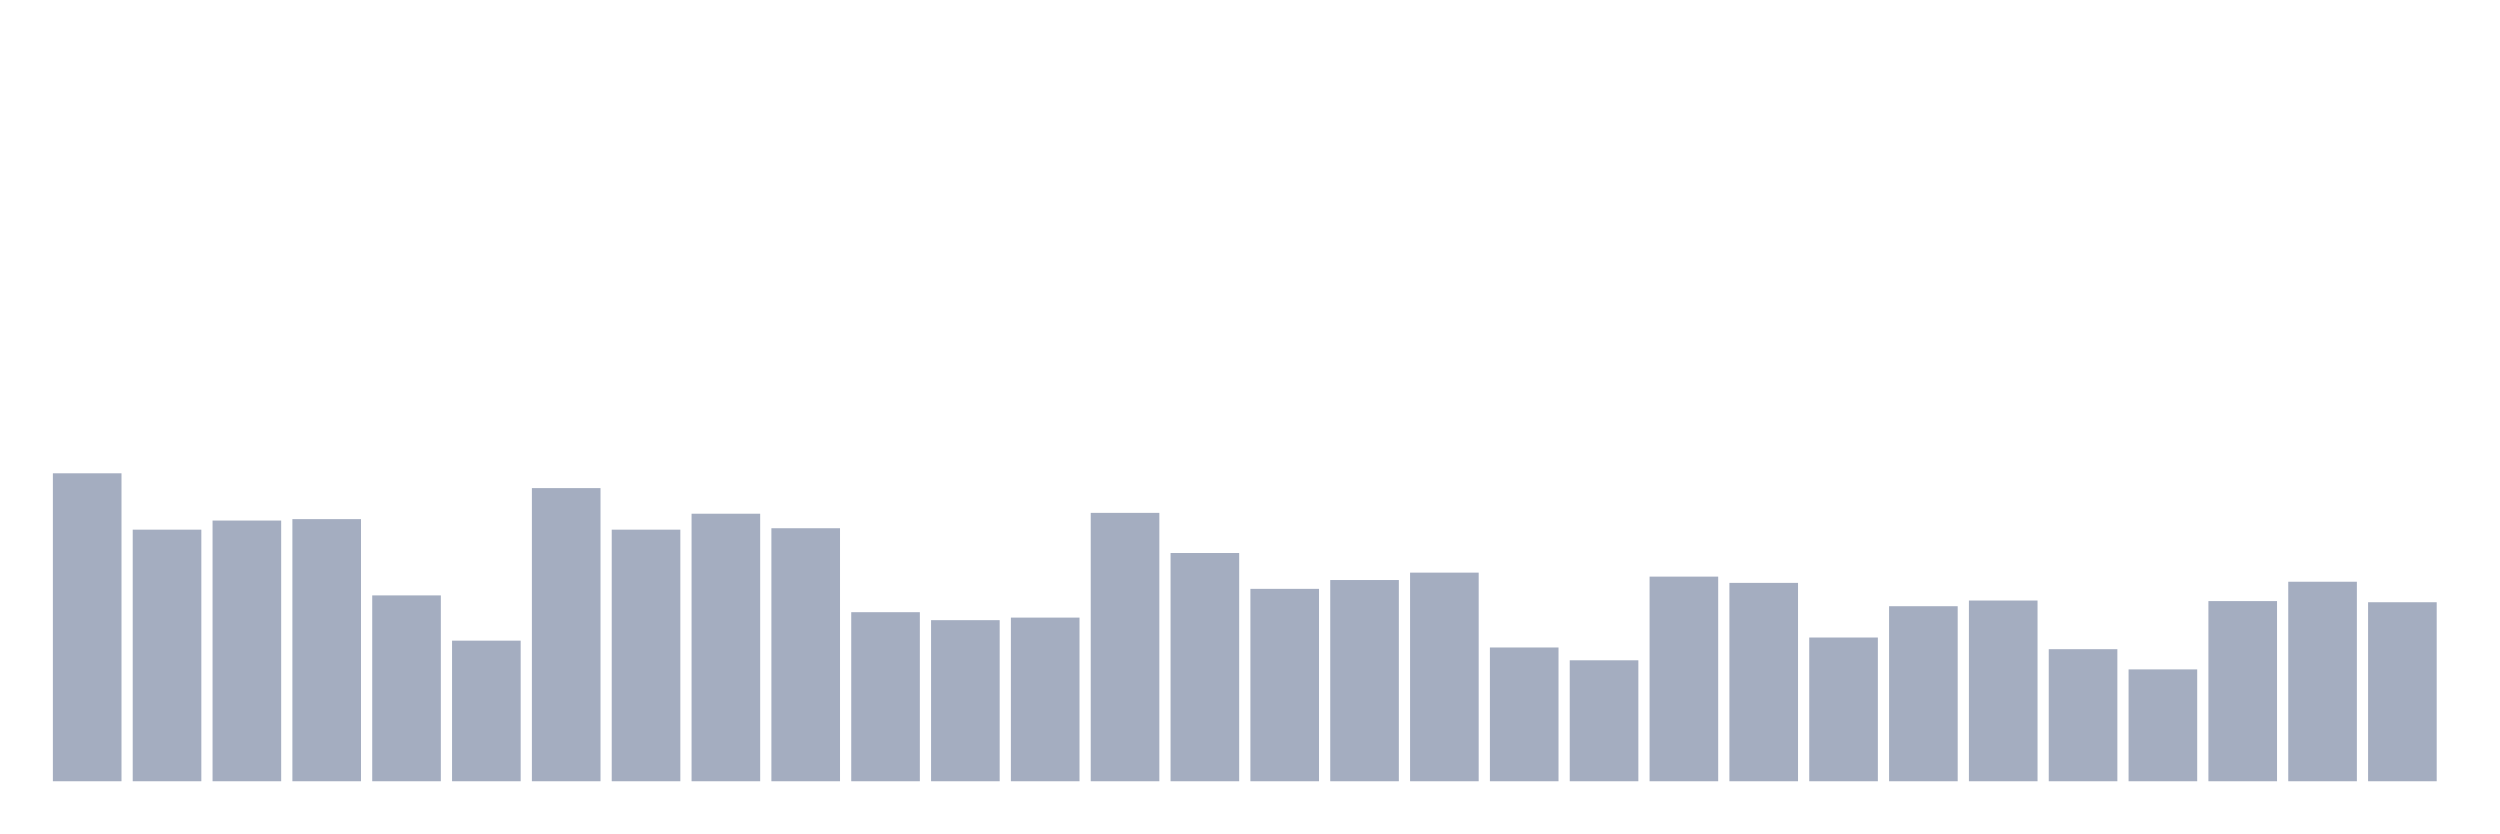
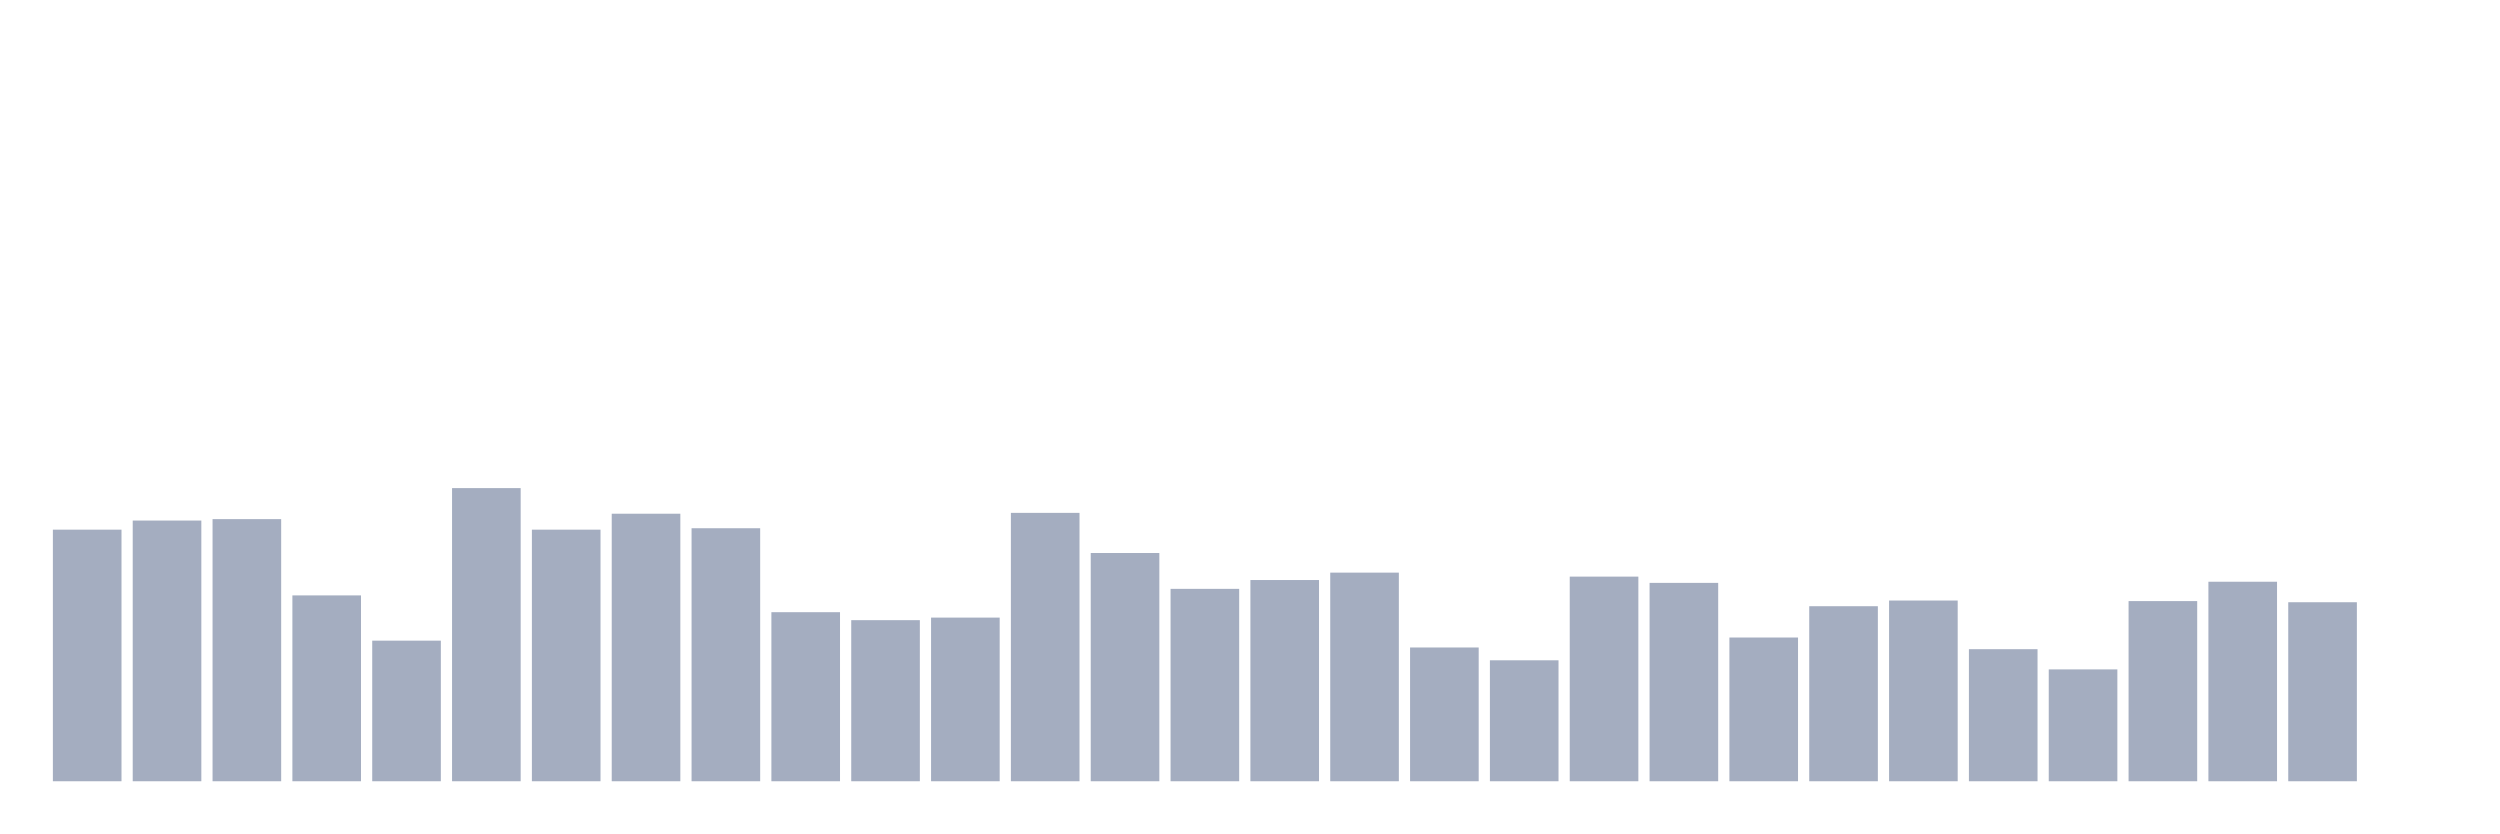
<svg xmlns="http://www.w3.org/2000/svg" viewBox="0 0 480 160">
  <g transform="translate(10,10)">
-     <rect class="bar" x="0.153" width="13.175" y="80.874" height="59.126" fill="rgb(164,173,192)" />
-     <rect class="bar" x="15.482" width="13.175" y="91.694" height="48.306" fill="rgb(164,173,192)" />
-     <rect class="bar" x="30.81" width="13.175" y="89.945" height="50.055" fill="rgb(164,173,192)" />
-     <rect class="bar" x="46.138" width="13.175" y="89.672" height="50.328" fill="rgb(164,173,192)" />
-     <rect class="bar" x="61.466" width="13.175" y="104.317" height="35.683" fill="rgb(164,173,192)" />
-     <rect class="bar" x="76.794" width="13.175" y="113.005" height="26.995" fill="rgb(164,173,192)" />
-     <rect class="bar" x="92.123" width="13.175" y="83.716" height="56.284" fill="rgb(164,173,192)" />
-     <rect class="bar" x="107.451" width="13.175" y="91.694" height="48.306" fill="rgb(164,173,192)" />
-     <rect class="bar" x="122.779" width="13.175" y="88.634" height="51.366" fill="rgb(164,173,192)" />
-     <rect class="bar" x="138.107" width="13.175" y="91.421" height="48.579" fill="rgb(164,173,192)" />
-     <rect class="bar" x="153.436" width="13.175" y="107.541" height="32.459" fill="rgb(164,173,192)" />
-     <rect class="bar" x="168.764" width="13.175" y="109.071" height="30.929" fill="rgb(164,173,192)" />
-     <rect class="bar" x="184.092" width="13.175" y="108.579" height="31.421" fill="rgb(164,173,192)" />
-     <rect class="bar" x="199.42" width="13.175" y="88.47" height="51.53" fill="rgb(164,173,192)" />
-     <rect class="bar" x="214.748" width="13.175" y="96.175" height="43.825" fill="rgb(164,173,192)" />
-     <rect class="bar" x="230.077" width="13.175" y="103.06" height="36.94" fill="rgb(164,173,192)" />
-     <rect class="bar" x="245.405" width="13.175" y="101.366" height="38.634" fill="rgb(164,173,192)" />
-     <rect class="bar" x="260.733" width="13.175" y="99.945" height="40.055" fill="rgb(164,173,192)" />
-     <rect class="bar" x="276.061" width="13.175" y="114.317" height="25.683" fill="rgb(164,173,192)" />
-     <rect class="bar" x="291.39" width="13.175" y="116.776" height="23.224" fill="rgb(164,173,192)" />
-     <rect class="bar" x="306.718" width="13.175" y="100.71" height="39.29" fill="rgb(164,173,192)" />
-     <rect class="bar" x="322.046" width="13.175" y="101.913" height="38.087" fill="rgb(164,173,192)" />
-     <rect class="bar" x="337.374" width="13.175" y="112.404" height="27.596" fill="rgb(164,173,192)" />
-     <rect class="bar" x="352.702" width="13.175" y="106.393" height="33.607" fill="rgb(164,173,192)" />
-     <rect class="bar" x="368.031" width="13.175" y="105.301" height="34.699" fill="rgb(164,173,192)" />
-     <rect class="bar" x="383.359" width="13.175" y="114.645" height="25.355" fill="rgb(164,173,192)" />
-     <rect class="bar" x="398.687" width="13.175" y="118.525" height="21.475" fill="rgb(164,173,192)" />
-     <rect class="bar" x="414.015" width="13.175" y="105.41" height="34.59" fill="rgb(164,173,192)" />
-     <rect class="bar" x="429.344" width="13.175" y="101.694" height="38.306" fill="rgb(164,173,192)" />
-     <rect class="bar" x="444.672" width="13.175" y="105.628" height="34.372" fill="rgb(164,173,192)" />
+     <rect class="bar" x="0.153" width="13.175" y="91.694" height="48.306" fill="rgb(164,173,192)" />
+     <rect class="bar" x="15.482" width="13.175" y="89.945" height="50.055" fill="rgb(164,173,192)" />
+     <rect class="bar" x="30.81" width="13.175" y="89.672" height="50.328" fill="rgb(164,173,192)" />
+     <rect class="bar" x="46.138" width="13.175" y="104.317" height="35.683" fill="rgb(164,173,192)" />
+     <rect class="bar" x="61.466" width="13.175" y="113.005" height="26.995" fill="rgb(164,173,192)" />
+     <rect class="bar" x="76.794" width="13.175" y="83.716" height="56.284" fill="rgb(164,173,192)" />
+     <rect class="bar" x="92.123" width="13.175" y="91.694" height="48.306" fill="rgb(164,173,192)" />
+     <rect class="bar" x="107.451" width="13.175" y="88.634" height="51.366" fill="rgb(164,173,192)" />
+     <rect class="bar" x="122.779" width="13.175" y="91.421" height="48.579" fill="rgb(164,173,192)" />
+     <rect class="bar" x="138.107" width="13.175" y="107.541" height="32.459" fill="rgb(164,173,192)" />
+     <rect class="bar" x="153.436" width="13.175" y="109.071" height="30.929" fill="rgb(164,173,192)" />
+     <rect class="bar" x="168.764" width="13.175" y="108.579" height="31.421" fill="rgb(164,173,192)" />
+     <rect class="bar" x="184.092" width="13.175" y="88.47" height="51.53" fill="rgb(164,173,192)" />
+     <rect class="bar" x="199.42" width="13.175" y="96.175" height="43.825" fill="rgb(164,173,192)" />
+     <rect class="bar" x="214.748" width="13.175" y="103.06" height="36.94" fill="rgb(164,173,192)" />
+     <rect class="bar" x="230.077" width="13.175" y="101.366" height="38.634" fill="rgb(164,173,192)" />
+     <rect class="bar" x="245.405" width="13.175" y="99.945" height="40.055" fill="rgb(164,173,192)" />
+     <rect class="bar" x="260.733" width="13.175" y="114.317" height="25.683" fill="rgb(164,173,192)" />
+     <rect class="bar" x="276.061" width="13.175" y="116.776" height="23.224" fill="rgb(164,173,192)" />
+     <rect class="bar" x="291.39" width="13.175" y="100.71" height="39.29" fill="rgb(164,173,192)" />
+     <rect class="bar" x="306.718" width="13.175" y="101.913" height="38.087" fill="rgb(164,173,192)" />
+     <rect class="bar" x="322.046" width="13.175" y="112.404" height="27.596" fill="rgb(164,173,192)" />
+     <rect class="bar" x="337.374" width="13.175" y="106.393" height="33.607" fill="rgb(164,173,192)" />
+     <rect class="bar" x="352.702" width="13.175" y="105.301" height="34.699" fill="rgb(164,173,192)" />
+     <rect class="bar" x="368.031" width="13.175" y="114.645" height="25.355" fill="rgb(164,173,192)" />
+     <rect class="bar" x="383.359" width="13.175" y="118.525" height="21.475" fill="rgb(164,173,192)" />
+     <rect class="bar" x="398.687" width="13.175" y="105.41" height="34.59" fill="rgb(164,173,192)" />
+     <rect class="bar" x="414.015" width="13.175" y="101.694" height="38.306" fill="rgb(164,173,192)" />
+     <rect class="bar" x="429.344" width="13.175" y="105.628" height="34.372" fill="rgb(164,173,192)" />
+     <rect class="bar" x="444.672" width="13.175" y="140" height="0" fill="rgb(164,173,192)" />
  </g>
</svg>
